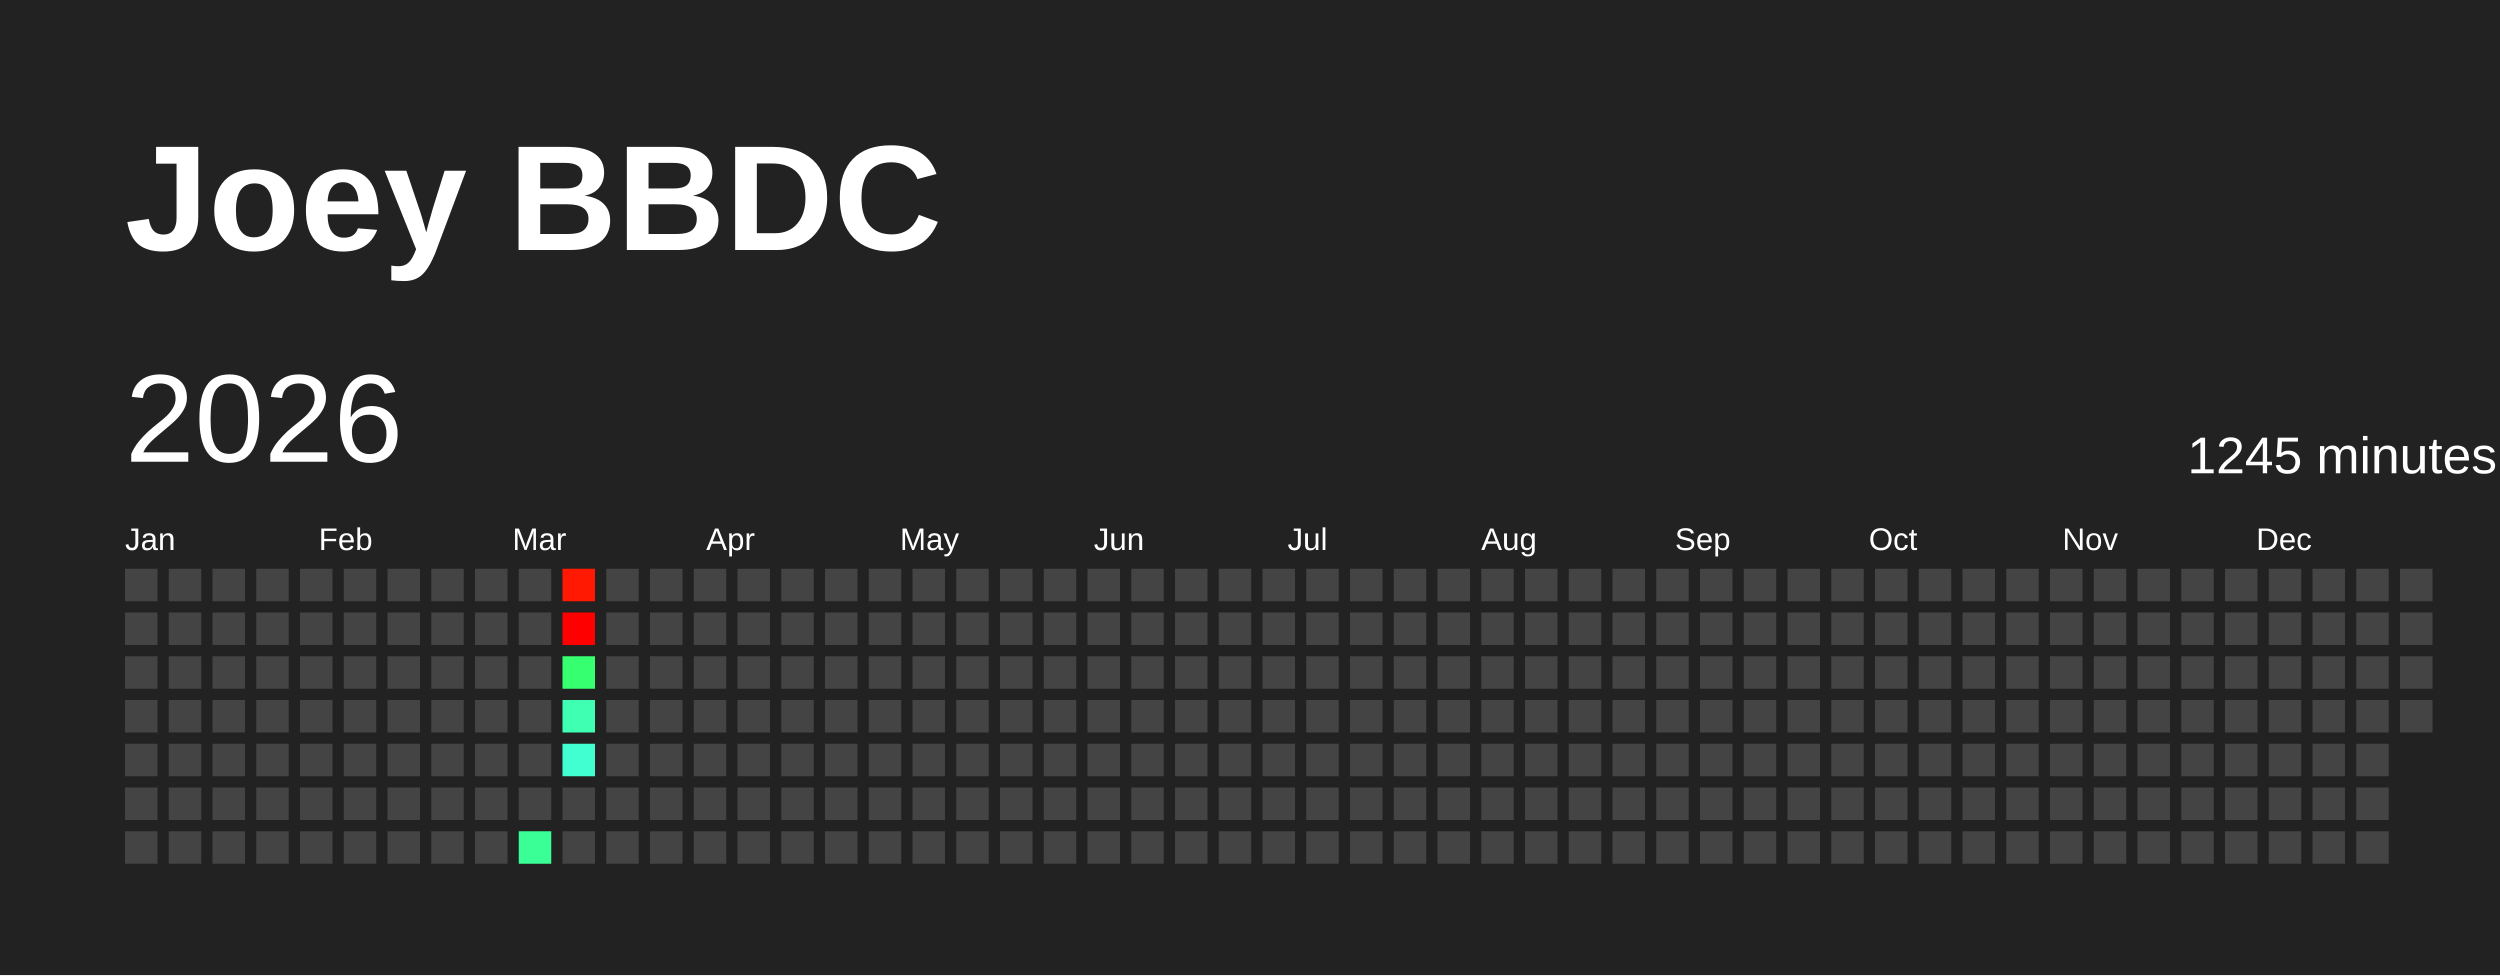
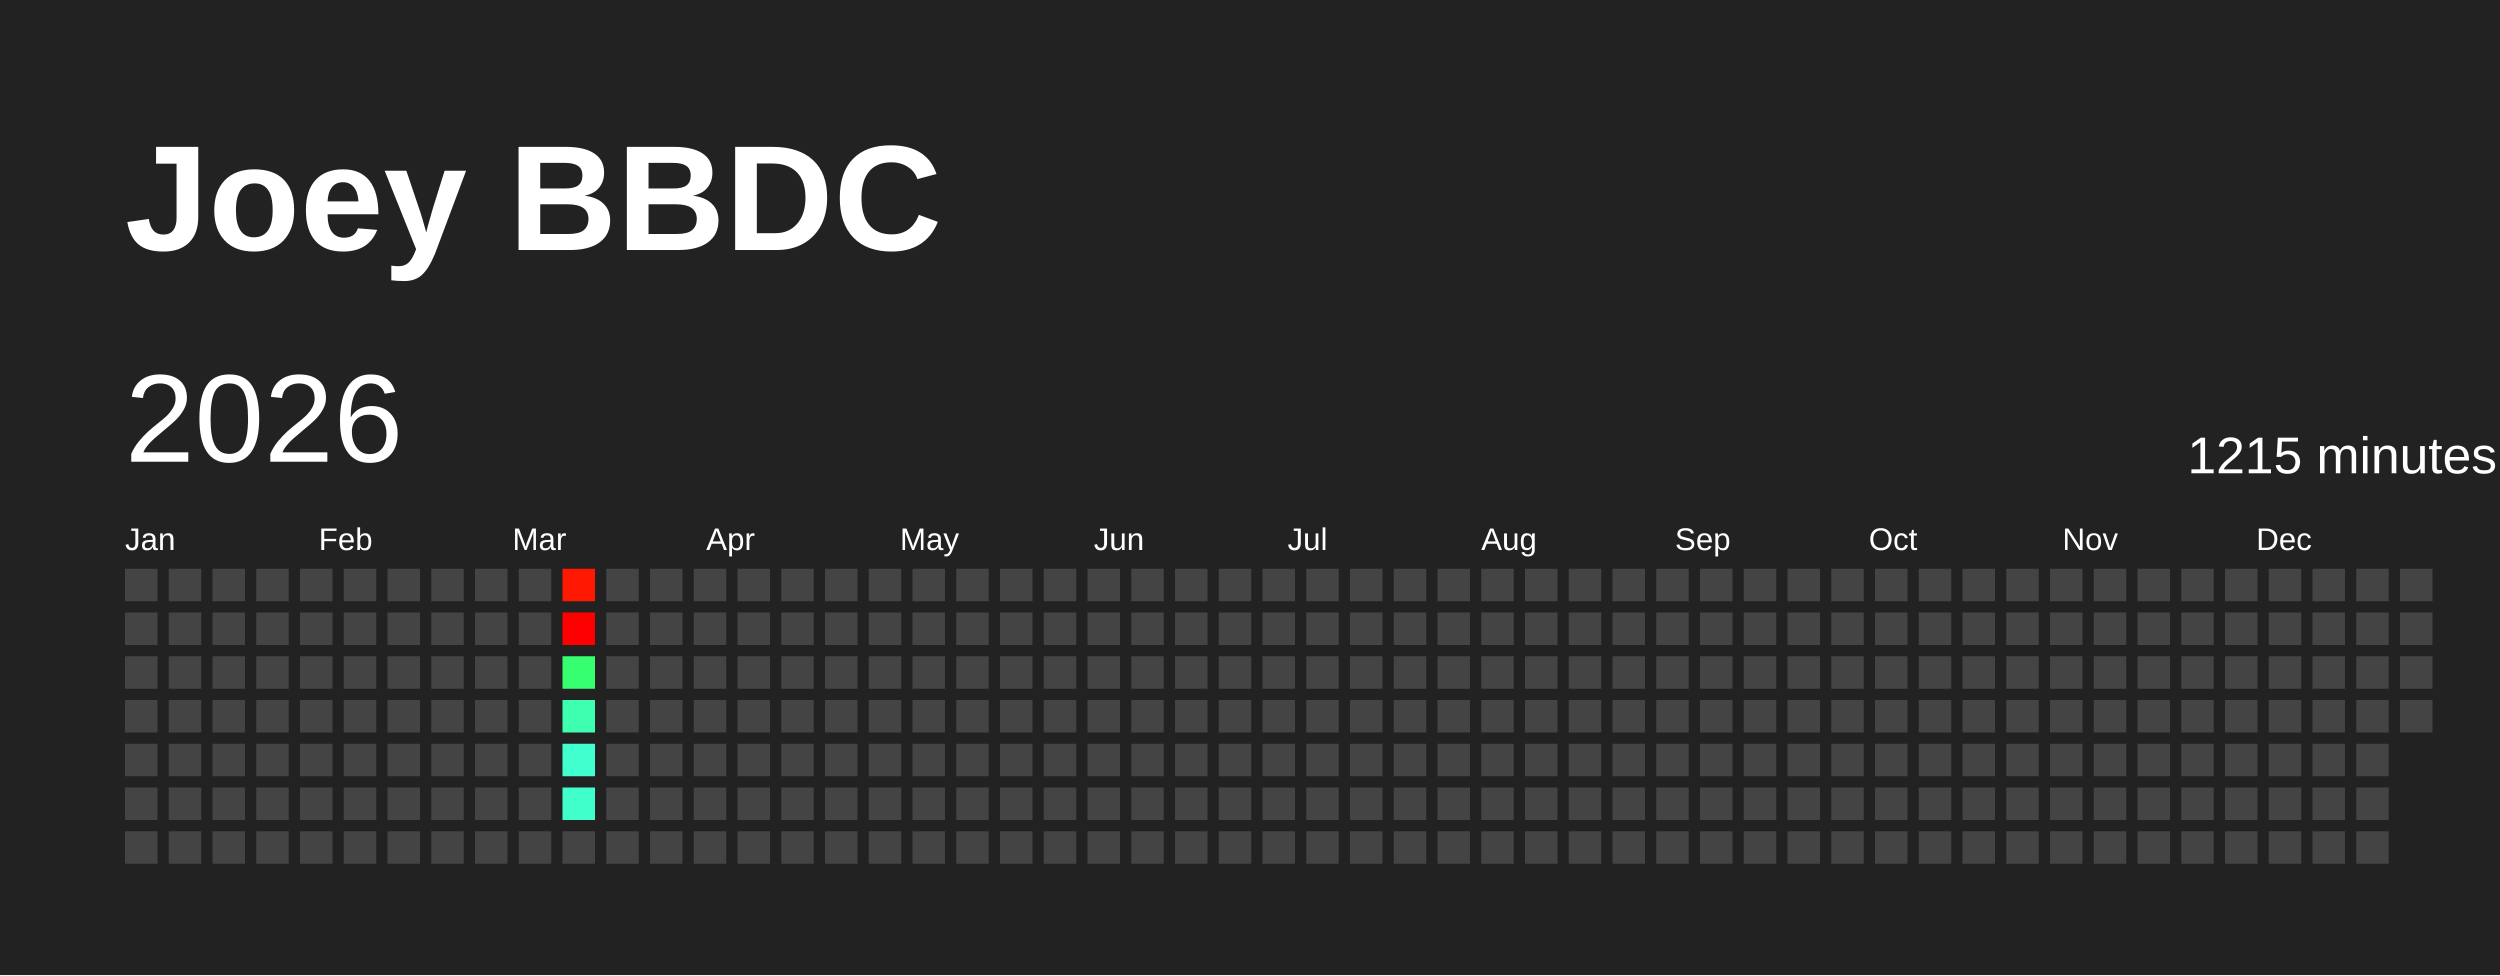
<svg xmlns="http://www.w3.org/2000/svg" baseProfile="full" height="78mm" version="1.1" viewBox="0,0,200,78" width="200mm">
  <defs />
  <rect fill="#222222" height="78" width="200" x="0" y="0" />
  <text fill="#FFFFFF" style="font-size:12px; font-family:Arial; font-weight:bold;" x="10" y="20">Joey BBDC</text>
  <text dominant-baseline="hanging" fill="#FFFFFF" style="font-size:10.0px; font-family:Arial;" x="10" y="30">2026</text>
-   <text dominant-baseline="hanging" fill="#FFFFFF" style="font-size:4.125px; font-family:Arial;" x="175" y="35">1245 minutes</text>
+   <text dominant-baseline="hanging" fill="#FFFFFF" style="font-size:4.125px; font-family:Arial;" x="175" y="35">1215 minutes</text>
  <text fill="#FFFFFF" style="font-size:2.5px; font-family:Arial" x="10.0" y="44">Jan</text>
  <text fill="#FFFFFF" style="font-size:2.5px; font-family:Arial" x="25.5" y="44">Feb</text>
  <text fill="#FFFFFF" style="font-size:2.5px; font-family:Arial" x="41.0" y="44">Mar</text>
  <text fill="#FFFFFF" style="font-size:2.5px; font-family:Arial" x="56.5" y="44">Apr</text>
  <text fill="#FFFFFF" style="font-size:2.5px; font-family:Arial" x="72.0" y="44">May</text>
  <text fill="#FFFFFF" style="font-size:2.5px; font-family:Arial" x="87.5" y="44">Jun</text>
  <text fill="#FFFFFF" style="font-size:2.5px; font-family:Arial" x="103.0" y="44">Jul</text>
  <text fill="#FFFFFF" style="font-size:2.5px; font-family:Arial" x="118.5" y="44">Aug</text>
  <text fill="#FFFFFF" style="font-size:2.5px; font-family:Arial" x="134.0" y="44">Sep</text>
  <text fill="#FFFFFF" style="font-size:2.5px; font-family:Arial" x="149.5" y="44">Oct</text>
  <text fill="#FFFFFF" style="font-size:2.5px; font-family:Arial" x="165.0" y="44">Nov</text>
  <text fill="#FFFFFF" style="font-size:2.5px; font-family:Arial" x="180.5" y="44">Dec</text>
  <rect fill="#444444" height="2.6" width="2.6" x="10.0" y="45.5" />
  <rect fill="#444444" height="2.6" width="2.6" x="10.0" y="49.0" />
  <rect fill="#444444" height="2.6" width="2.6" x="10.0" y="52.5" />
  <rect fill="#444444" height="2.6" width="2.6" x="10.0" y="56.0" />
  <rect fill="#444444" height="2.6" width="2.6" x="10.0" y="59.5" />
  <rect fill="#444444" height="2.6" width="2.6" x="10.0" y="63.0" />
  <rect fill="#444444" height="2.6" width="2.6" x="10.0" y="66.5" />
  <rect fill="#444444" height="2.6" width="2.6" x="13.5" y="45.5" />
  <rect fill="#444444" height="2.6" width="2.6" x="13.5" y="49.0" />
  <rect fill="#444444" height="2.6" width="2.6" x="13.5" y="52.5" />
  <rect fill="#444444" height="2.6" width="2.6" x="13.5" y="56.0" />
  <rect fill="#444444" height="2.6" width="2.6" x="13.5" y="59.5" />
  <rect fill="#444444" height="2.6" width="2.6" x="13.5" y="63.0" />
  <rect fill="#444444" height="2.6" width="2.6" x="13.5" y="66.5" />
  <rect fill="#444444" height="2.6" width="2.6" x="17.0" y="45.5" />
  <rect fill="#444444" height="2.6" width="2.6" x="17.0" y="49.0" />
  <rect fill="#444444" height="2.6" width="2.6" x="17.0" y="52.5" />
  <rect fill="#444444" height="2.6" width="2.6" x="17.0" y="56.0" />
  <rect fill="#444444" height="2.6" width="2.6" x="17.0" y="59.5" />
  <rect fill="#444444" height="2.6" width="2.6" x="17.0" y="63.0" />
  <rect fill="#444444" height="2.6" width="2.6" x="17.0" y="66.5" />
  <rect fill="#444444" height="2.6" width="2.6" x="20.5" y="45.5" />
  <rect fill="#444444" height="2.6" width="2.6" x="20.5" y="49.0" />
  <rect fill="#444444" height="2.6" width="2.6" x="20.5" y="52.5" />
  <rect fill="#444444" height="2.6" width="2.6" x="20.5" y="56.0" />
  <rect fill="#444444" height="2.6" width="2.6" x="20.5" y="59.5" />
  <rect fill="#444444" height="2.6" width="2.6" x="20.5" y="63.0" />
  <rect fill="#444444" height="2.6" width="2.6" x="20.5" y="66.5" />
  <rect fill="#444444" height="2.6" width="2.6" x="24.0" y="45.5" />
  <rect fill="#444444" height="2.6" width="2.6" x="24.0" y="49.0" />
  <rect fill="#444444" height="2.6" width="2.6" x="24.0" y="52.5" />
  <rect fill="#444444" height="2.6" width="2.6" x="24.0" y="56.0" />
  <rect fill="#444444" height="2.6" width="2.6" x="24.0" y="59.5" />
  <rect fill="#444444" height="2.6" width="2.6" x="24.0" y="63.0" />
  <rect fill="#444444" height="2.6" width="2.6" x="24.0" y="66.5" />
  <rect fill="#444444" height="2.6" width="2.6" x="27.5" y="45.5" />
  <rect fill="#444444" height="2.6" width="2.6" x="27.5" y="49.0" />
  <rect fill="#444444" height="2.6" width="2.6" x="27.5" y="52.5" />
  <rect fill="#444444" height="2.6" width="2.6" x="27.5" y="56.0" />
  <rect fill="#444444" height="2.6" width="2.6" x="27.5" y="59.5" />
  <rect fill="#444444" height="2.6" width="2.6" x="27.5" y="63.0" />
  <rect fill="#444444" height="2.6" width="2.6" x="27.5" y="66.5" />
  <rect fill="#444444" height="2.6" width="2.6" x="31.0" y="45.5" />
  <rect fill="#444444" height="2.6" width="2.6" x="31.0" y="49.0" />
  <rect fill="#444444" height="2.6" width="2.6" x="31.0" y="52.5" />
  <rect fill="#444444" height="2.6" width="2.6" x="31.0" y="56.0" />
  <rect fill="#444444" height="2.6" width="2.6" x="31.0" y="59.5" />
  <rect fill="#444444" height="2.6" width="2.6" x="31.0" y="63.0" />
  <rect fill="#444444" height="2.6" width="2.6" x="31.0" y="66.5" />
  <rect fill="#444444" height="2.6" width="2.6" x="34.5" y="45.5" />
  <rect fill="#444444" height="2.6" width="2.6" x="34.5" y="49.0" />
  <rect fill="#444444" height="2.6" width="2.6" x="34.5" y="52.5" />
  <rect fill="#444444" height="2.6" width="2.6" x="34.5" y="56.0" />
  <rect fill="#444444" height="2.6" width="2.6" x="34.5" y="59.5" />
  <rect fill="#444444" height="2.6" width="2.6" x="34.5" y="63.0" />
  <rect fill="#444444" height="2.6" width="2.6" x="34.5" y="66.5" />
  <rect fill="#444444" height="2.6" width="2.6" x="38.0" y="45.5" />
  <rect fill="#444444" height="2.6" width="2.6" x="38.0" y="49.0" />
  <rect fill="#444444" height="2.6" width="2.6" x="38.0" y="52.5" />
  <rect fill="#444444" height="2.6" width="2.6" x="38.0" y="56.0" />
  <rect fill="#444444" height="2.6" width="2.6" x="38.0" y="59.5" />
  <rect fill="#444444" height="2.6" width="2.6" x="38.0" y="63.0" />
  <rect fill="#444444" height="2.6" width="2.6" x="38.0" y="66.5" />
  <rect fill="#444444" height="2.6" width="2.6" x="41.5" y="45.5" />
  <rect fill="#444444" height="2.6" width="2.6" x="41.5" y="49.0" />
  <rect fill="#444444" height="2.6" width="2.6" x="41.5" y="52.5" />
  <rect fill="#444444" height="2.6" width="2.6" x="41.5" y="56.0" />
  <rect fill="#444444" height="2.6" width="2.6" x="41.5" y="59.5" />
  <rect fill="#444444" height="2.6" width="2.6" x="41.5" y="63.0" />
-   <rect fill="#3aff96" height="2.6" width="2.6" x="41.5" y="66.5" />
+   <rect fill="#444444" height="2.6" width="2.6" x="41.5" y="66.5" />
  <rect fill="#ff1902" height="2.6" width="2.6" x="45.0" y="45.5" />
  <rect fill="red" height="2.6" width="2.6" x="45.0" y="49.0" />
  <rect fill="#36ff70" height="2.6" width="2.6" x="45.0" y="52.5" />
-   <rect fill="#3effb2" height="2.6" width="2.6" x="45.0" y="56.0" />
-   <rect fill="#41ffd1" height="2.6" width="2.6" x="45.0" y="59.5" />
-   <rect fill="#444444" height="2.6" width="2.6" x="45.0" y="63.0" />
+   <rect fill="#3dffaf" height="2.6" width="2.6" x="45.0" y="56.0" />
+   <rect fill="#41ffce" height="2.6" width="2.6" x="45.0" y="59.5" />
+   <rect fill="#40ffca" height="2.6" width="2.6" x="45.0" y="63.0" />
  <rect fill="#444444" height="2.6" width="2.6" x="45.0" y="66.5" />
  <rect fill="#444444" height="2.6" width="2.6" x="48.5" y="45.5" />
  <rect fill="#444444" height="2.6" width="2.6" x="48.5" y="49.0" />
  <rect fill="#444444" height="2.6" width="2.6" x="48.5" y="52.5" />
  <rect fill="#444444" height="2.6" width="2.6" x="48.5" y="56.0" />
  <rect fill="#444444" height="2.6" width="2.6" x="48.5" y="59.5" />
  <rect fill="#444444" height="2.6" width="2.6" x="48.5" y="63.0" />
  <rect fill="#444444" height="2.6" width="2.6" x="48.5" y="66.5" />
  <rect fill="#444444" height="2.6" width="2.6" x="52.0" y="45.5" />
  <rect fill="#444444" height="2.6" width="2.6" x="52.0" y="49.0" />
  <rect fill="#444444" height="2.6" width="2.6" x="52.0" y="52.5" />
  <rect fill="#444444" height="2.6" width="2.6" x="52.0" y="56.0" />
  <rect fill="#444444" height="2.6" width="2.6" x="52.0" y="59.5" />
  <rect fill="#444444" height="2.6" width="2.6" x="52.0" y="63.0" />
  <rect fill="#444444" height="2.6" width="2.6" x="52.0" y="66.5" />
  <rect fill="#444444" height="2.6" width="2.6" x="55.5" y="45.5" />
  <rect fill="#444444" height="2.6" width="2.6" x="55.5" y="49.0" />
  <rect fill="#444444" height="2.6" width="2.6" x="55.5" y="52.5" />
  <rect fill="#444444" height="2.6" width="2.6" x="55.5" y="56.0" />
  <rect fill="#444444" height="2.6" width="2.6" x="55.5" y="59.5" />
  <rect fill="#444444" height="2.6" width="2.6" x="55.5" y="63.0" />
  <rect fill="#444444" height="2.6" width="2.6" x="55.5" y="66.5" />
  <rect fill="#444444" height="2.6" width="2.6" x="59.0" y="45.5" />
  <rect fill="#444444" height="2.6" width="2.6" x="59.0" y="49.0" />
  <rect fill="#444444" height="2.6" width="2.6" x="59.0" y="52.5" />
  <rect fill="#444444" height="2.6" width="2.6" x="59.0" y="56.0" />
  <rect fill="#444444" height="2.6" width="2.6" x="59.0" y="59.5" />
  <rect fill="#444444" height="2.6" width="2.6" x="59.0" y="63.0" />
  <rect fill="#444444" height="2.6" width="2.6" x="59.0" y="66.5" />
  <rect fill="#444444" height="2.6" width="2.6" x="62.5" y="45.5" />
  <rect fill="#444444" height="2.6" width="2.6" x="62.5" y="49.0" />
  <rect fill="#444444" height="2.6" width="2.6" x="62.5" y="52.5" />
  <rect fill="#444444" height="2.6" width="2.6" x="62.5" y="56.0" />
  <rect fill="#444444" height="2.6" width="2.6" x="62.5" y="59.5" />
  <rect fill="#444444" height="2.6" width="2.6" x="62.5" y="63.0" />
  <rect fill="#444444" height="2.6" width="2.6" x="62.5" y="66.5" />
  <rect fill="#444444" height="2.6" width="2.6" x="66.0" y="45.5" />
  <rect fill="#444444" height="2.6" width="2.6" x="66.0" y="49.0" />
  <rect fill="#444444" height="2.6" width="2.6" x="66.0" y="52.5" />
  <rect fill="#444444" height="2.6" width="2.6" x="66.0" y="56.0" />
  <rect fill="#444444" height="2.6" width="2.6" x="66.0" y="59.5" />
  <rect fill="#444444" height="2.6" width="2.6" x="66.0" y="63.0" />
  <rect fill="#444444" height="2.6" width="2.6" x="66.0" y="66.5" />
  <rect fill="#444444" height="2.6" width="2.6" x="69.5" y="45.5" />
  <rect fill="#444444" height="2.6" width="2.6" x="69.5" y="49.0" />
  <rect fill="#444444" height="2.6" width="2.6" x="69.5" y="52.5" />
  <rect fill="#444444" height="2.6" width="2.6" x="69.5" y="56.0" />
  <rect fill="#444444" height="2.6" width="2.6" x="69.5" y="59.5" />
  <rect fill="#444444" height="2.6" width="2.6" x="69.5" y="63.0" />
  <rect fill="#444444" height="2.6" width="2.6" x="69.5" y="66.5" />
  <rect fill="#444444" height="2.6" width="2.6" x="73.0" y="45.5" />
  <rect fill="#444444" height="2.6" width="2.6" x="73.0" y="49.0" />
  <rect fill="#444444" height="2.6" width="2.6" x="73.0" y="52.5" />
  <rect fill="#444444" height="2.6" width="2.6" x="73.0" y="56.0" />
  <rect fill="#444444" height="2.6" width="2.6" x="73.0" y="59.5" />
  <rect fill="#444444" height="2.6" width="2.6" x="73.0" y="63.0" />
  <rect fill="#444444" height="2.6" width="2.6" x="73.0" y="66.5" />
  <rect fill="#444444" height="2.6" width="2.6" x="76.5" y="45.5" />
  <rect fill="#444444" height="2.6" width="2.6" x="76.5" y="49.0" />
  <rect fill="#444444" height="2.6" width="2.6" x="76.5" y="52.5" />
  <rect fill="#444444" height="2.6" width="2.6" x="76.5" y="56.0" />
  <rect fill="#444444" height="2.6" width="2.6" x="76.5" y="59.5" />
  <rect fill="#444444" height="2.6" width="2.6" x="76.5" y="63.0" />
  <rect fill="#444444" height="2.6" width="2.6" x="76.5" y="66.5" />
  <rect fill="#444444" height="2.6" width="2.6" x="80.0" y="45.5" />
  <rect fill="#444444" height="2.6" width="2.6" x="80.0" y="49.0" />
  <rect fill="#444444" height="2.6" width="2.6" x="80.0" y="52.5" />
  <rect fill="#444444" height="2.6" width="2.6" x="80.0" y="56.0" />
  <rect fill="#444444" height="2.6" width="2.6" x="80.0" y="59.5" />
  <rect fill="#444444" height="2.6" width="2.6" x="80.0" y="63.0" />
  <rect fill="#444444" height="2.6" width="2.6" x="80.0" y="66.5" />
  <rect fill="#444444" height="2.6" width="2.6" x="83.5" y="45.5" />
  <rect fill="#444444" height="2.6" width="2.6" x="83.5" y="49.0" />
  <rect fill="#444444" height="2.6" width="2.6" x="83.5" y="52.5" />
  <rect fill="#444444" height="2.6" width="2.6" x="83.5" y="56.0" />
  <rect fill="#444444" height="2.6" width="2.6" x="83.5" y="59.5" />
  <rect fill="#444444" height="2.6" width="2.6" x="83.5" y="63.0" />
  <rect fill="#444444" height="2.6" width="2.6" x="83.5" y="66.5" />
  <rect fill="#444444" height="2.6" width="2.6" x="87.0" y="45.5" />
  <rect fill="#444444" height="2.6" width="2.6" x="87.0" y="49.0" />
  <rect fill="#444444" height="2.6" width="2.6" x="87.0" y="52.5" />
  <rect fill="#444444" height="2.6" width="2.6" x="87.0" y="56.0" />
  <rect fill="#444444" height="2.6" width="2.6" x="87.0" y="59.5" />
  <rect fill="#444444" height="2.6" width="2.6" x="87.0" y="63.0" />
  <rect fill="#444444" height="2.6" width="2.6" x="87.0" y="66.5" />
  <rect fill="#444444" height="2.6" width="2.6" x="90.5" y="45.5" />
  <rect fill="#444444" height="2.6" width="2.6" x="90.5" y="49.0" />
  <rect fill="#444444" height="2.6" width="2.6" x="90.5" y="52.5" />
  <rect fill="#444444" height="2.6" width="2.6" x="90.5" y="56.0" />
  <rect fill="#444444" height="2.6" width="2.6" x="90.5" y="59.5" />
  <rect fill="#444444" height="2.6" width="2.6" x="90.5" y="63.0" />
  <rect fill="#444444" height="2.6" width="2.6" x="90.5" y="66.5" />
  <rect fill="#444444" height="2.6" width="2.6" x="94.0" y="45.5" />
  <rect fill="#444444" height="2.6" width="2.6" x="94.0" y="49.0" />
  <rect fill="#444444" height="2.6" width="2.6" x="94.0" y="52.5" />
  <rect fill="#444444" height="2.6" width="2.6" x="94.0" y="56.0" />
  <rect fill="#444444" height="2.6" width="2.6" x="94.0" y="59.5" />
  <rect fill="#444444" height="2.6" width="2.6" x="94.0" y="63.0" />
  <rect fill="#444444" height="2.6" width="2.6" x="94.0" y="66.5" />
  <rect fill="#444444" height="2.6" width="2.6" x="97.5" y="45.5" />
  <rect fill="#444444" height="2.6" width="2.6" x="97.5" y="49.0" />
  <rect fill="#444444" height="2.6" width="2.6" x="97.5" y="52.5" />
  <rect fill="#444444" height="2.6" width="2.6" x="97.5" y="56.0" />
  <rect fill="#444444" height="2.6" width="2.6" x="97.5" y="59.5" />
  <rect fill="#444444" height="2.6" width="2.6" x="97.5" y="63.0" />
  <rect fill="#444444" height="2.6" width="2.6" x="97.5" y="66.5" />
  <rect fill="#444444" height="2.6" width="2.6" x="101.0" y="45.5" />
  <rect fill="#444444" height="2.6" width="2.6" x="101.0" y="49.0" />
  <rect fill="#444444" height="2.6" width="2.6" x="101.0" y="52.5" />
  <rect fill="#444444" height="2.6" width="2.6" x="101.0" y="56.0" />
  <rect fill="#444444" height="2.6" width="2.6" x="101.0" y="59.5" />
  <rect fill="#444444" height="2.6" width="2.6" x="101.0" y="63.0" />
  <rect fill="#444444" height="2.6" width="2.6" x="101.0" y="66.5" />
  <rect fill="#444444" height="2.6" width="2.6" x="104.5" y="45.5" />
  <rect fill="#444444" height="2.6" width="2.6" x="104.5" y="49.0" />
  <rect fill="#444444" height="2.6" width="2.6" x="104.5" y="52.5" />
  <rect fill="#444444" height="2.6" width="2.6" x="104.5" y="56.0" />
  <rect fill="#444444" height="2.6" width="2.6" x="104.5" y="59.5" />
  <rect fill="#444444" height="2.6" width="2.6" x="104.5" y="63.0" />
  <rect fill="#444444" height="2.6" width="2.6" x="104.5" y="66.5" />
  <rect fill="#444444" height="2.6" width="2.6" x="108.0" y="45.5" />
  <rect fill="#444444" height="2.6" width="2.6" x="108.0" y="49.0" />
  <rect fill="#444444" height="2.6" width="2.6" x="108.0" y="52.5" />
  <rect fill="#444444" height="2.6" width="2.6" x="108.0" y="56.0" />
  <rect fill="#444444" height="2.6" width="2.6" x="108.0" y="59.5" />
  <rect fill="#444444" height="2.6" width="2.6" x="108.0" y="63.0" />
  <rect fill="#444444" height="2.6" width="2.6" x="108.0" y="66.5" />
  <rect fill="#444444" height="2.6" width="2.6" x="111.5" y="45.5" />
  <rect fill="#444444" height="2.6" width="2.6" x="111.5" y="49.0" />
  <rect fill="#444444" height="2.6" width="2.6" x="111.5" y="52.5" />
  <rect fill="#444444" height="2.6" width="2.6" x="111.5" y="56.0" />
  <rect fill="#444444" height="2.6" width="2.6" x="111.5" y="59.5" />
  <rect fill="#444444" height="2.6" width="2.6" x="111.5" y="63.0" />
  <rect fill="#444444" height="2.6" width="2.6" x="111.5" y="66.5" />
  <rect fill="#444444" height="2.6" width="2.6" x="115.0" y="45.5" />
  <rect fill="#444444" height="2.6" width="2.6" x="115.0" y="49.0" />
  <rect fill="#444444" height="2.6" width="2.6" x="115.0" y="52.5" />
  <rect fill="#444444" height="2.6" width="2.6" x="115.0" y="56.0" />
  <rect fill="#444444" height="2.6" width="2.6" x="115.0" y="59.5" />
  <rect fill="#444444" height="2.6" width="2.6" x="115.0" y="63.0" />
  <rect fill="#444444" height="2.6" width="2.6" x="115.0" y="66.5" />
  <rect fill="#444444" height="2.6" width="2.6" x="118.5" y="45.5" />
  <rect fill="#444444" height="2.6" width="2.6" x="118.5" y="49.0" />
  <rect fill="#444444" height="2.6" width="2.6" x="118.5" y="52.5" />
  <rect fill="#444444" height="2.6" width="2.6" x="118.5" y="56.0" />
  <rect fill="#444444" height="2.6" width="2.6" x="118.5" y="59.5" />
  <rect fill="#444444" height="2.6" width="2.6" x="118.5" y="63.0" />
  <rect fill="#444444" height="2.6" width="2.6" x="118.5" y="66.5" />
  <rect fill="#444444" height="2.6" width="2.6" x="122.0" y="45.5" />
  <rect fill="#444444" height="2.6" width="2.6" x="122.0" y="49.0" />
  <rect fill="#444444" height="2.6" width="2.6" x="122.0" y="52.5" />
  <rect fill="#444444" height="2.6" width="2.6" x="122.0" y="56.0" />
  <rect fill="#444444" height="2.6" width="2.6" x="122.0" y="59.5" />
  <rect fill="#444444" height="2.6" width="2.6" x="122.0" y="63.0" />
  <rect fill="#444444" height="2.6" width="2.6" x="122.0" y="66.5" />
  <rect fill="#444444" height="2.6" width="2.6" x="125.5" y="45.5" />
  <rect fill="#444444" height="2.6" width="2.6" x="125.5" y="49.0" />
  <rect fill="#444444" height="2.6" width="2.6" x="125.5" y="52.5" />
  <rect fill="#444444" height="2.6" width="2.6" x="125.5" y="56.0" />
  <rect fill="#444444" height="2.6" width="2.6" x="125.5" y="59.5" />
  <rect fill="#444444" height="2.6" width="2.6" x="125.5" y="63.0" />
  <rect fill="#444444" height="2.6" width="2.6" x="125.5" y="66.5" />
  <rect fill="#444444" height="2.6" width="2.6" x="129.0" y="45.5" />
  <rect fill="#444444" height="2.6" width="2.6" x="129.0" y="49.0" />
  <rect fill="#444444" height="2.6" width="2.6" x="129.0" y="52.5" />
  <rect fill="#444444" height="2.6" width="2.6" x="129.0" y="56.0" />
  <rect fill="#444444" height="2.6" width="2.6" x="129.0" y="59.5" />
  <rect fill="#444444" height="2.6" width="2.6" x="129.0" y="63.0" />
  <rect fill="#444444" height="2.6" width="2.6" x="129.0" y="66.5" />
  <rect fill="#444444" height="2.6" width="2.6" x="132.5" y="45.5" />
  <rect fill="#444444" height="2.6" width="2.6" x="132.5" y="49.0" />
  <rect fill="#444444" height="2.6" width="2.6" x="132.5" y="52.5" />
  <rect fill="#444444" height="2.6" width="2.6" x="132.5" y="56.0" />
  <rect fill="#444444" height="2.6" width="2.6" x="132.5" y="59.5" />
  <rect fill="#444444" height="2.6" width="2.6" x="132.5" y="63.0" />
  <rect fill="#444444" height="2.6" width="2.6" x="132.5" y="66.5" />
  <rect fill="#444444" height="2.6" width="2.6" x="136.0" y="45.5" />
  <rect fill="#444444" height="2.6" width="2.6" x="136.0" y="49.0" />
  <rect fill="#444444" height="2.6" width="2.6" x="136.0" y="52.5" />
  <rect fill="#444444" height="2.6" width="2.6" x="136.0" y="56.0" />
  <rect fill="#444444" height="2.6" width="2.6" x="136.0" y="59.5" />
  <rect fill="#444444" height="2.6" width="2.6" x="136.0" y="63.0" />
  <rect fill="#444444" height="2.6" width="2.6" x="136.0" y="66.5" />
  <rect fill="#444444" height="2.6" width="2.6" x="139.5" y="45.5" />
  <rect fill="#444444" height="2.6" width="2.6" x="139.5" y="49.0" />
  <rect fill="#444444" height="2.6" width="2.6" x="139.5" y="52.5" />
  <rect fill="#444444" height="2.6" width="2.6" x="139.5" y="56.0" />
  <rect fill="#444444" height="2.6" width="2.6" x="139.5" y="59.5" />
  <rect fill="#444444" height="2.6" width="2.6" x="139.5" y="63.0" />
  <rect fill="#444444" height="2.6" width="2.6" x="139.5" y="66.5" />
  <rect fill="#444444" height="2.6" width="2.6" x="143.0" y="45.5" />
  <rect fill="#444444" height="2.6" width="2.6" x="143.0" y="49.0" />
  <rect fill="#444444" height="2.6" width="2.6" x="143.0" y="52.5" />
  <rect fill="#444444" height="2.6" width="2.6" x="143.0" y="56.0" />
  <rect fill="#444444" height="2.6" width="2.6" x="143.0" y="59.5" />
  <rect fill="#444444" height="2.6" width="2.6" x="143.0" y="63.0" />
  <rect fill="#444444" height="2.6" width="2.6" x="143.0" y="66.5" />
  <rect fill="#444444" height="2.6" width="2.6" x="146.5" y="45.5" />
  <rect fill="#444444" height="2.6" width="2.6" x="146.5" y="49.0" />
  <rect fill="#444444" height="2.6" width="2.6" x="146.5" y="52.5" />
  <rect fill="#444444" height="2.6" width="2.6" x="146.5" y="56.0" />
  <rect fill="#444444" height="2.6" width="2.6" x="146.5" y="59.5" />
  <rect fill="#444444" height="2.6" width="2.6" x="146.5" y="63.0" />
  <rect fill="#444444" height="2.6" width="2.6" x="146.5" y="66.5" />
  <rect fill="#444444" height="2.6" width="2.6" x="150.0" y="45.5" />
  <rect fill="#444444" height="2.6" width="2.6" x="150.0" y="49.0" />
  <rect fill="#444444" height="2.6" width="2.6" x="150.0" y="52.5" />
  <rect fill="#444444" height="2.6" width="2.6" x="150.0" y="56.0" />
  <rect fill="#444444" height="2.6" width="2.6" x="150.0" y="59.5" />
  <rect fill="#444444" height="2.6" width="2.6" x="150.0" y="63.0" />
  <rect fill="#444444" height="2.6" width="2.6" x="150.0" y="66.5" />
  <rect fill="#444444" height="2.6" width="2.6" x="153.5" y="45.5" />
  <rect fill="#444444" height="2.6" width="2.6" x="153.5" y="49.0" />
  <rect fill="#444444" height="2.6" width="2.6" x="153.5" y="52.5" />
  <rect fill="#444444" height="2.6" width="2.6" x="153.5" y="56.0" />
  <rect fill="#444444" height="2.6" width="2.6" x="153.5" y="59.5" />
  <rect fill="#444444" height="2.6" width="2.6" x="153.5" y="63.0" />
  <rect fill="#444444" height="2.6" width="2.6" x="153.5" y="66.5" />
  <rect fill="#444444" height="2.6" width="2.6" x="157.0" y="45.5" />
  <rect fill="#444444" height="2.6" width="2.6" x="157.0" y="49.0" />
  <rect fill="#444444" height="2.6" width="2.6" x="157.0" y="52.5" />
  <rect fill="#444444" height="2.6" width="2.6" x="157.0" y="56.0" />
  <rect fill="#444444" height="2.6" width="2.6" x="157.0" y="59.5" />
  <rect fill="#444444" height="2.6" width="2.6" x="157.0" y="63.0" />
  <rect fill="#444444" height="2.6" width="2.6" x="157.0" y="66.5" />
  <rect fill="#444444" height="2.6" width="2.6" x="160.5" y="45.5" />
  <rect fill="#444444" height="2.6" width="2.6" x="160.5" y="49.0" />
  <rect fill="#444444" height="2.6" width="2.6" x="160.5" y="52.5" />
  <rect fill="#444444" height="2.6" width="2.6" x="160.5" y="56.0" />
  <rect fill="#444444" height="2.6" width="2.6" x="160.5" y="59.5" />
  <rect fill="#444444" height="2.6" width="2.6" x="160.5" y="63.0" />
  <rect fill="#444444" height="2.6" width="2.6" x="160.5" y="66.5" />
  <rect fill="#444444" height="2.6" width="2.6" x="164.0" y="45.5" />
  <rect fill="#444444" height="2.6" width="2.6" x="164.0" y="49.0" />
  <rect fill="#444444" height="2.6" width="2.6" x="164.0" y="52.5" />
  <rect fill="#444444" height="2.6" width="2.6" x="164.0" y="56.0" />
  <rect fill="#444444" height="2.6" width="2.6" x="164.0" y="59.5" />
  <rect fill="#444444" height="2.6" width="2.6" x="164.0" y="63.0" />
  <rect fill="#444444" height="2.6" width="2.6" x="164.0" y="66.5" />
  <rect fill="#444444" height="2.6" width="2.6" x="167.5" y="45.5" />
  <rect fill="#444444" height="2.6" width="2.6" x="167.5" y="49.0" />
  <rect fill="#444444" height="2.6" width="2.6" x="167.5" y="52.5" />
  <rect fill="#444444" height="2.6" width="2.6" x="167.5" y="56.0" />
  <rect fill="#444444" height="2.6" width="2.6" x="167.5" y="59.5" />
  <rect fill="#444444" height="2.6" width="2.6" x="167.5" y="63.0" />
  <rect fill="#444444" height="2.6" width="2.6" x="167.5" y="66.5" />
  <rect fill="#444444" height="2.6" width="2.6" x="171.0" y="45.5" />
  <rect fill="#444444" height="2.6" width="2.6" x="171.0" y="49.0" />
  <rect fill="#444444" height="2.6" width="2.6" x="171.0" y="52.5" />
  <rect fill="#444444" height="2.6" width="2.6" x="171.0" y="56.0" />
  <rect fill="#444444" height="2.6" width="2.6" x="171.0" y="59.5" />
  <rect fill="#444444" height="2.6" width="2.6" x="171.0" y="63.0" />
  <rect fill="#444444" height="2.6" width="2.6" x="171.0" y="66.5" />
  <rect fill="#444444" height="2.6" width="2.6" x="174.5" y="45.5" />
  <rect fill="#444444" height="2.6" width="2.6" x="174.5" y="49.0" />
  <rect fill="#444444" height="2.6" width="2.6" x="174.5" y="52.5" />
  <rect fill="#444444" height="2.6" width="2.6" x="174.5" y="56.0" />
  <rect fill="#444444" height="2.6" width="2.6" x="174.5" y="59.5" />
  <rect fill="#444444" height="2.6" width="2.6" x="174.5" y="63.0" />
  <rect fill="#444444" height="2.6" width="2.6" x="174.5" y="66.5" />
  <rect fill="#444444" height="2.6" width="2.6" x="178.0" y="45.5" />
  <rect fill="#444444" height="2.6" width="2.6" x="178.0" y="49.0" />
  <rect fill="#444444" height="2.6" width="2.6" x="178.0" y="52.5" />
  <rect fill="#444444" height="2.6" width="2.6" x="178.0" y="56.0" />
  <rect fill="#444444" height="2.6" width="2.6" x="178.0" y="59.5" />
  <rect fill="#444444" height="2.6" width="2.6" x="178.0" y="63.0" />
  <rect fill="#444444" height="2.6" width="2.6" x="178.0" y="66.5" />
  <rect fill="#444444" height="2.6" width="2.6" x="181.5" y="45.5" />
  <rect fill="#444444" height="2.6" width="2.6" x="181.5" y="49.0" />
  <rect fill="#444444" height="2.6" width="2.6" x="181.5" y="52.5" />
  <rect fill="#444444" height="2.6" width="2.6" x="181.5" y="56.0" />
  <rect fill="#444444" height="2.6" width="2.6" x="181.5" y="59.5" />
  <rect fill="#444444" height="2.6" width="2.6" x="181.5" y="63.0" />
  <rect fill="#444444" height="2.6" width="2.6" x="181.5" y="66.5" />
  <rect fill="#444444" height="2.6" width="2.6" x="185.0" y="45.5" />
  <rect fill="#444444" height="2.6" width="2.6" x="185.0" y="49.0" />
  <rect fill="#444444" height="2.6" width="2.6" x="185.0" y="52.5" />
  <rect fill="#444444" height="2.6" width="2.6" x="185.0" y="56.0" />
  <rect fill="#444444" height="2.6" width="2.6" x="185.0" y="59.5" />
  <rect fill="#444444" height="2.6" width="2.6" x="185.0" y="63.0" />
  <rect fill="#444444" height="2.6" width="2.6" x="185.0" y="66.5" />
  <rect fill="#444444" height="2.6" width="2.6" x="188.5" y="45.5" />
  <rect fill="#444444" height="2.6" width="2.6" x="188.5" y="49.0" />
  <rect fill="#444444" height="2.6" width="2.6" x="188.5" y="52.5" />
  <rect fill="#444444" height="2.6" width="2.6" x="188.5" y="56.0" />
  <rect fill="#444444" height="2.6" width="2.6" x="188.5" y="59.5" />
  <rect fill="#444444" height="2.6" width="2.6" x="188.5" y="63.0" />
  <rect fill="#444444" height="2.6" width="2.6" x="188.5" y="66.5" />
  <rect fill="#444444" height="2.6" width="2.6" x="192.0" y="45.5" />
  <rect fill="#444444" height="2.6" width="2.6" x="192.0" y="49.0" />
  <rect fill="#444444" height="2.6" width="2.6" x="192.0" y="52.5" />
  <rect fill="#444444" height="2.6" width="2.6" x="192.0" y="56.0" />
</svg>
